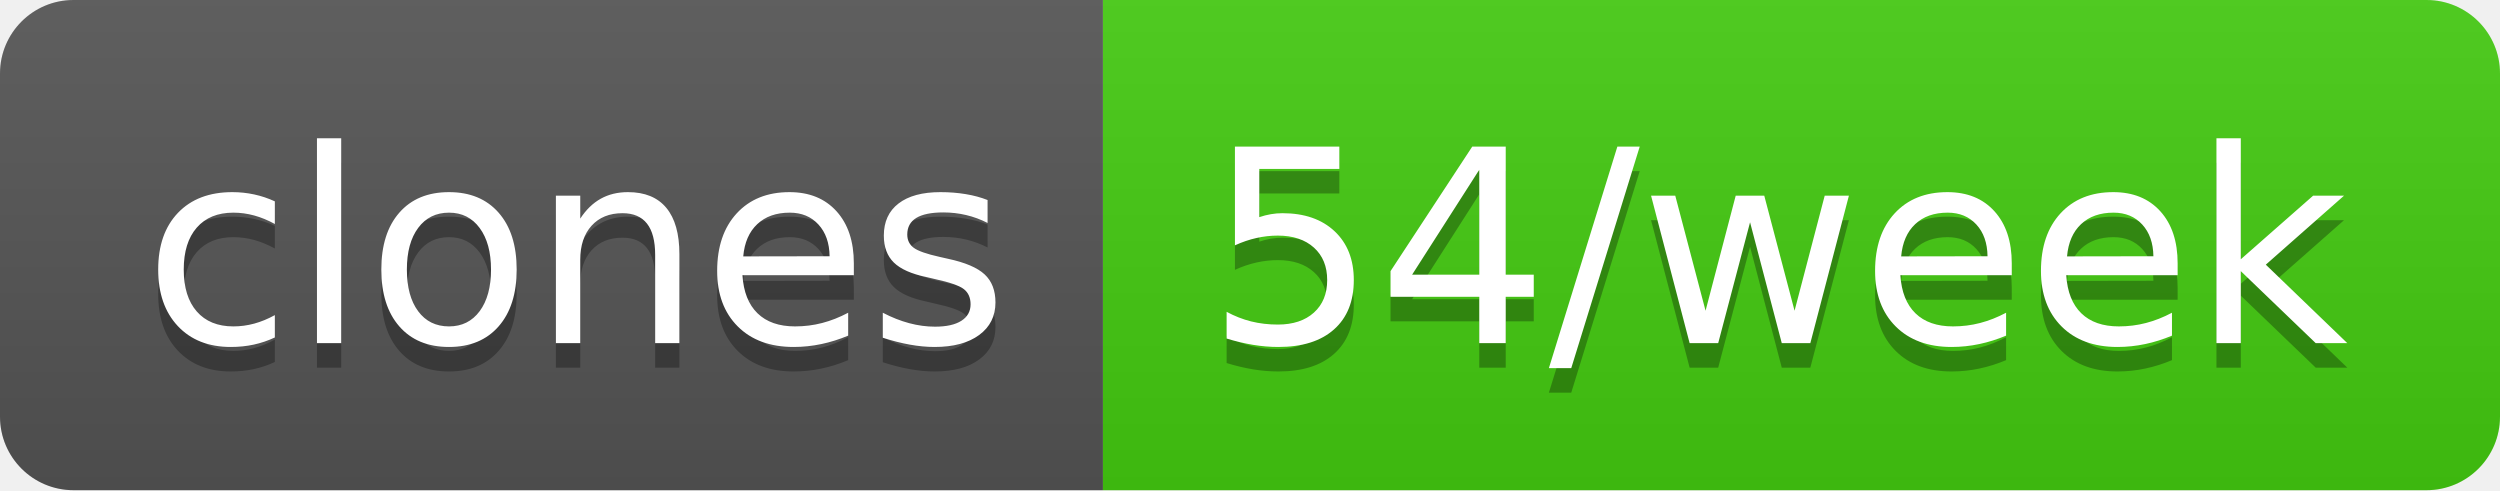
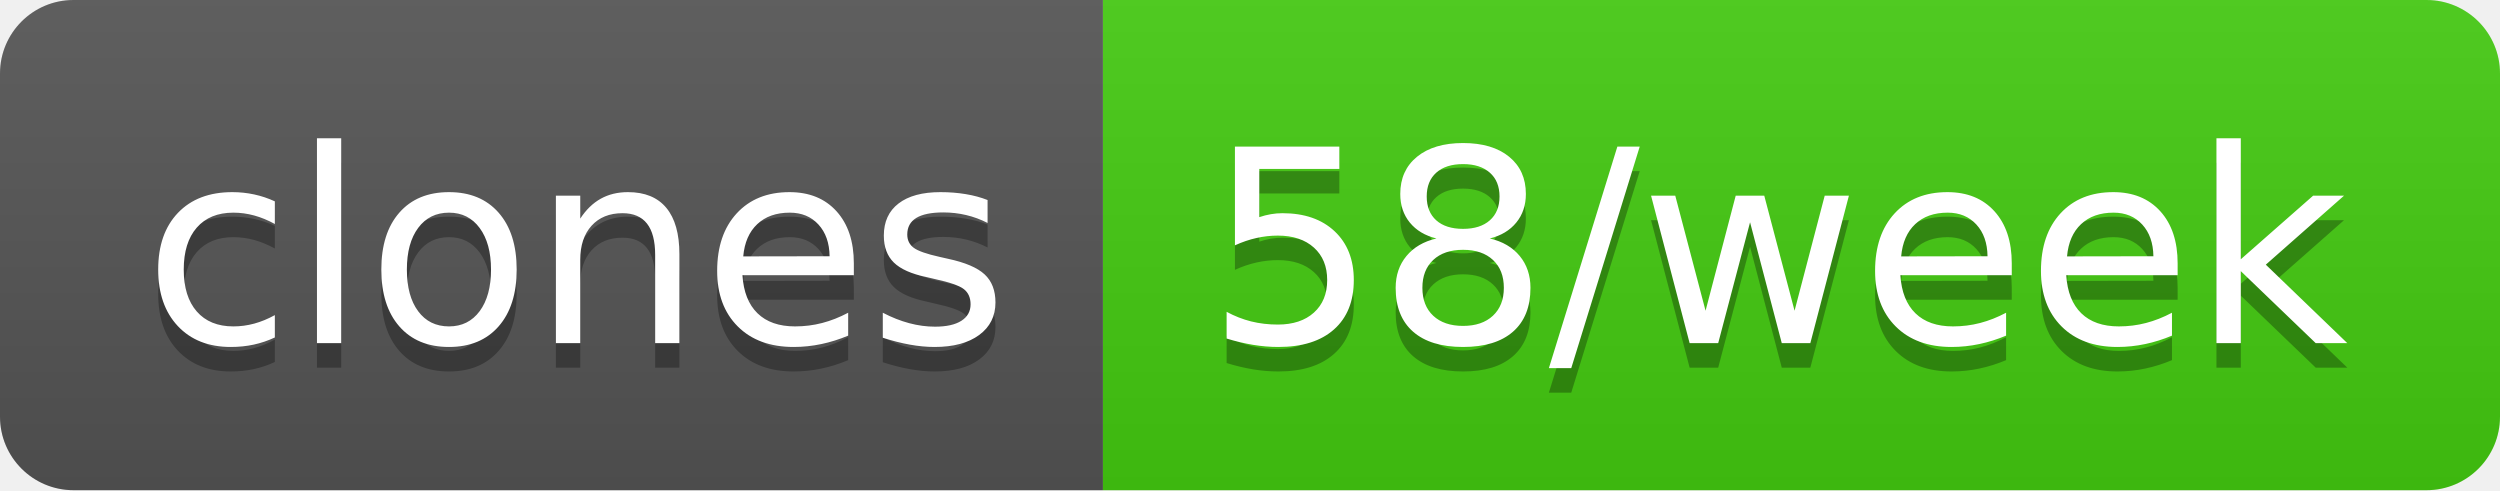
- <svg xmlns="http://www.w3.org/2000/svg" width="102" height="20" role="img" aria-label="clones: 54/week">
+ <svg xmlns="http://www.w3.org/2000/svg" width="102" height="20" role="img" aria-label="clones: 58/week">
  <linearGradient id="s" x2="0" y2="100%">
    <stop offset="0" stop-color="#bbb" stop-opacity=".1" />
    <stop offset="1" stop-opacity=".1" />
  </linearGradient>
  <clipPath id="r">
    <rect width="102" height="20" rx="3" fill="#fff" />
  </clipPath>
  <g clip-path="url(#r)">
    <rect width="45" height="20" fill="#555" />
    <rect x="45" width="57" height="20" fill="#4c1" />
    <rect width="102" height="20" fill="url(#s)" />
  </g>
  <g fill="#fff" text-anchor="middle" font-family="Verdana,Geneva,DejaVu Sans,sans-serif" text-rendering="geometricPrecision" font-size="110">
    <text aria-hidden="true" x="235" y="150" fill="#010101" fill-opacity=".3" transform="scale(.1)" textLength="350">clones</text>
    <text x="235" y="140" transform="scale(.1)" fill="#fff" textLength="350">clones</text>
-     <text aria-hidden="true" x="725" y="150" fill="#010101" fill-opacity=".3" transform="scale(.1)" textLength="470">54/week</text>
-     <text x="725" y="140" transform="scale(.1)" fill="#fff" textLength="470">54/week</text>
+     <text aria-hidden="true" x="725" y="150" fill="#010101" fill-opacity=".3" transform="scale(.1)" textLength="470">58/week</text>
+     <text x="725" y="140" transform="scale(.1)" fill="#fff" textLength="470">58/week</text>
  </g>
</svg>
